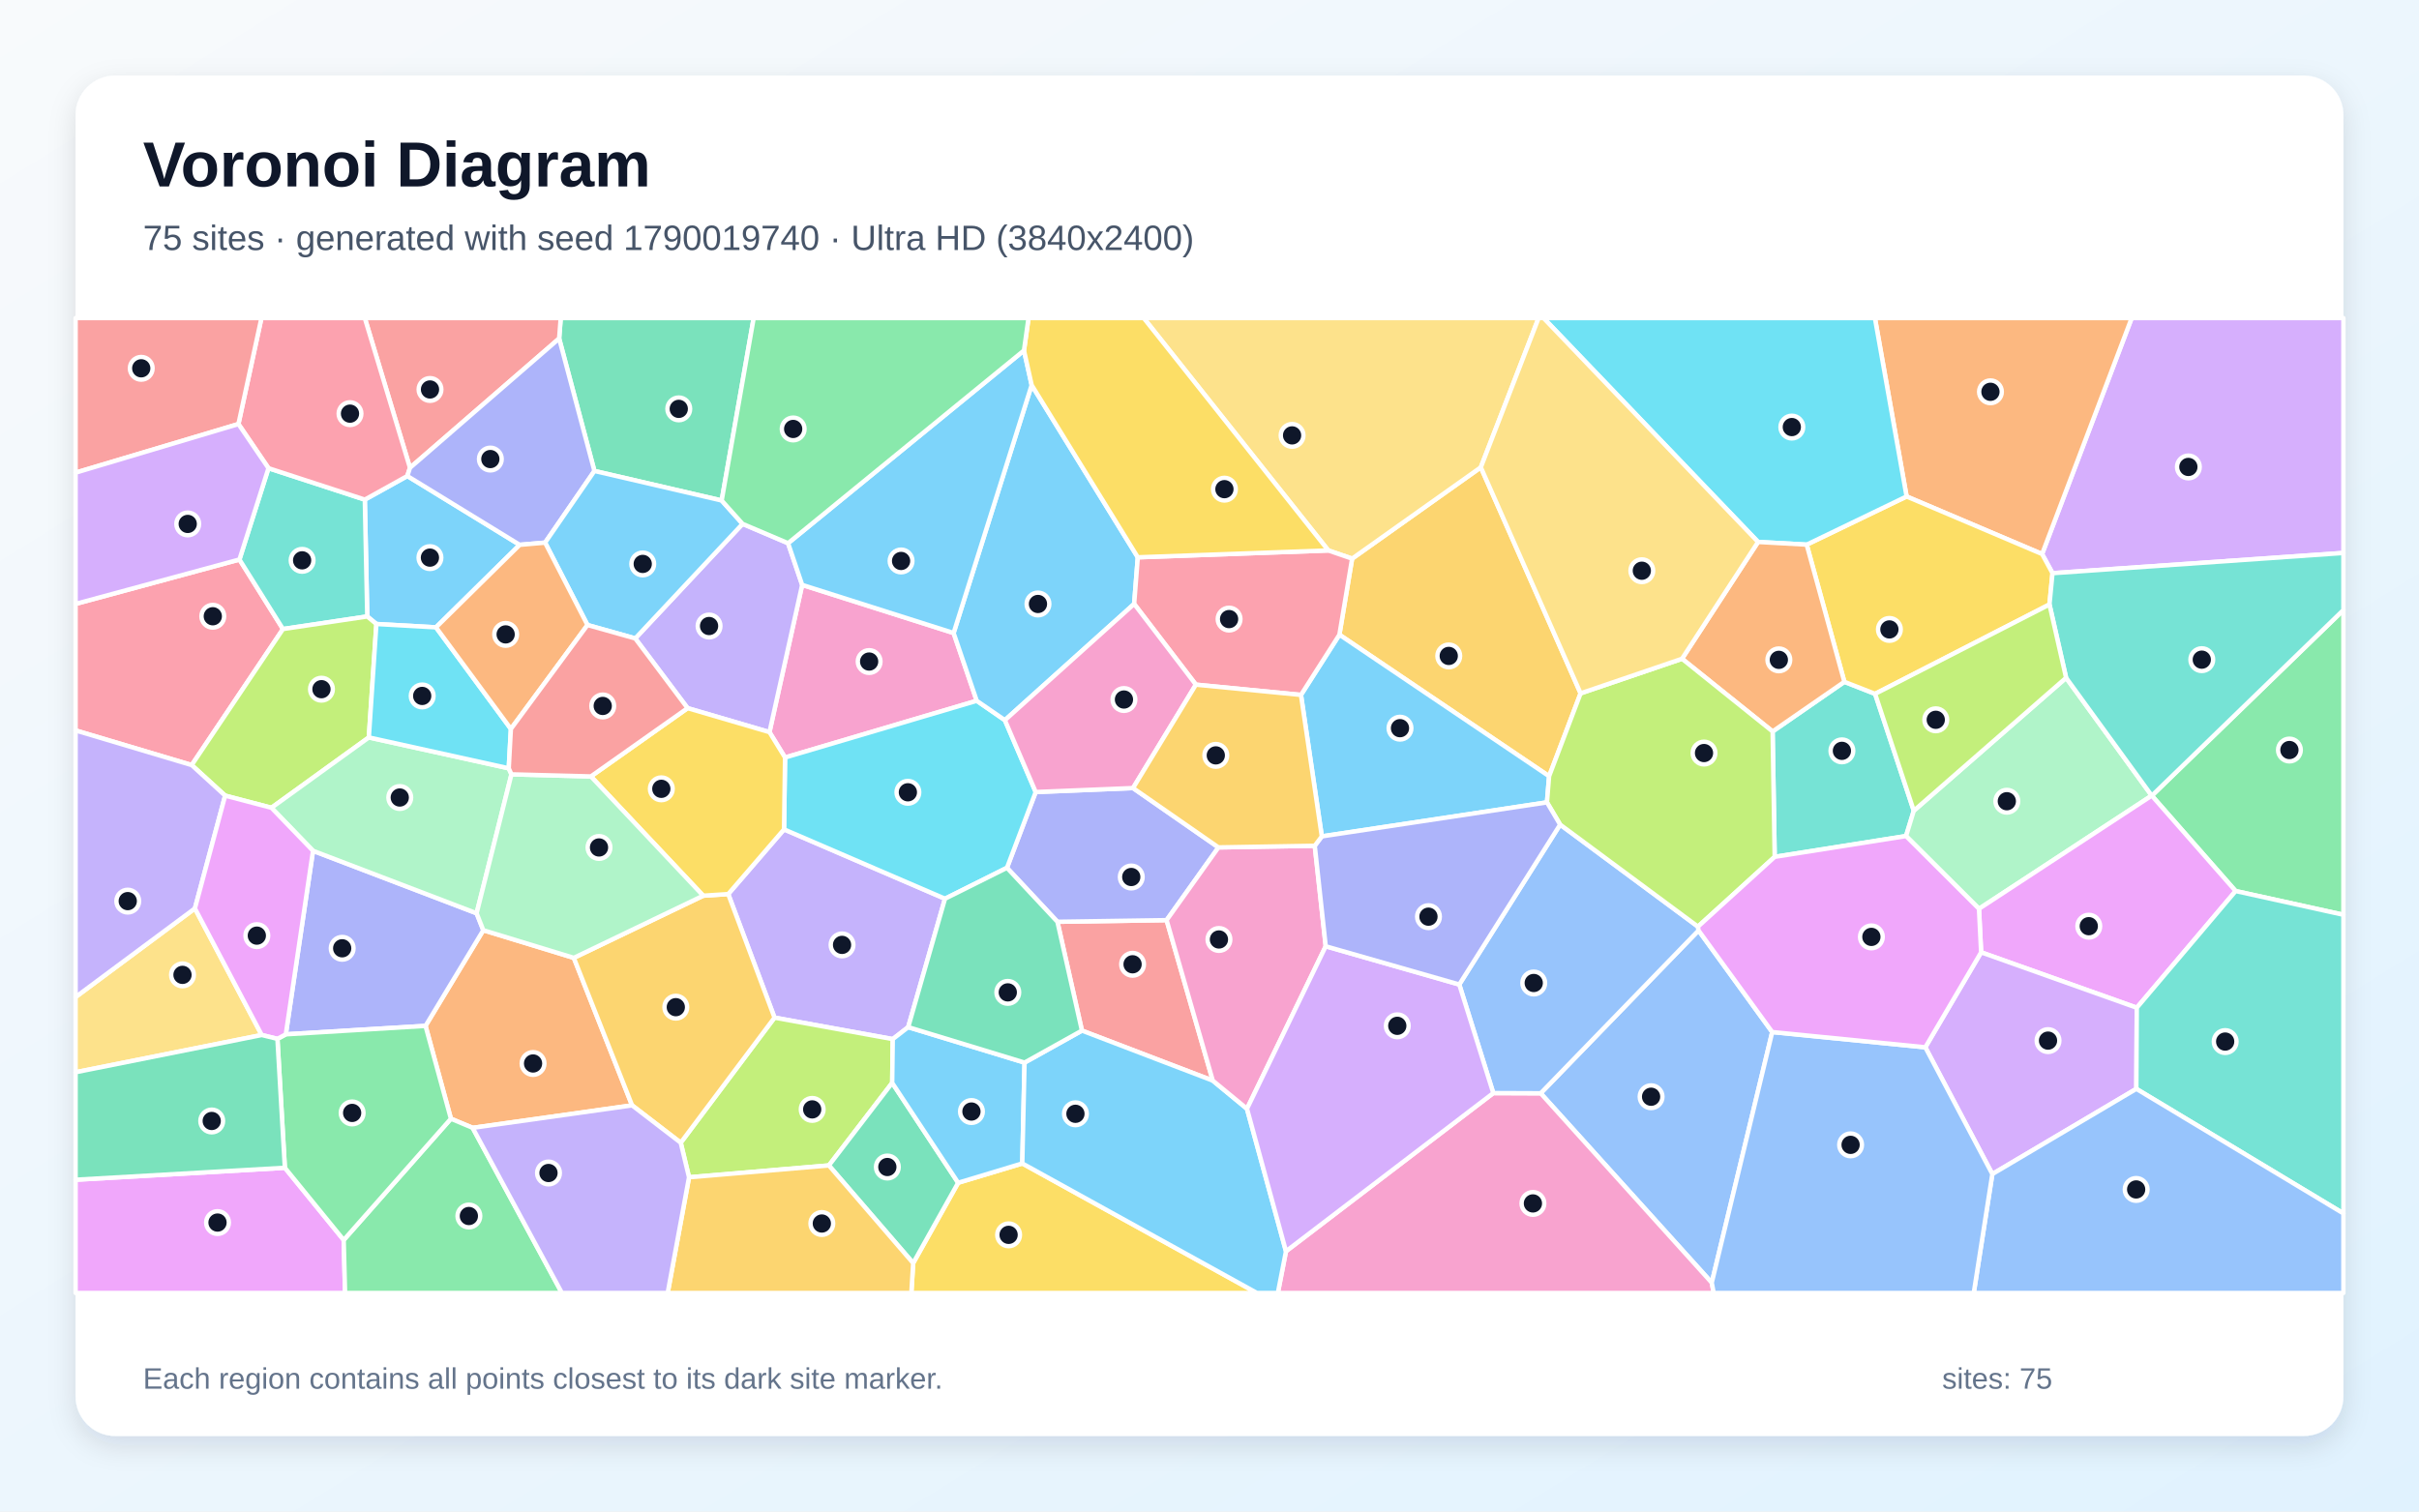
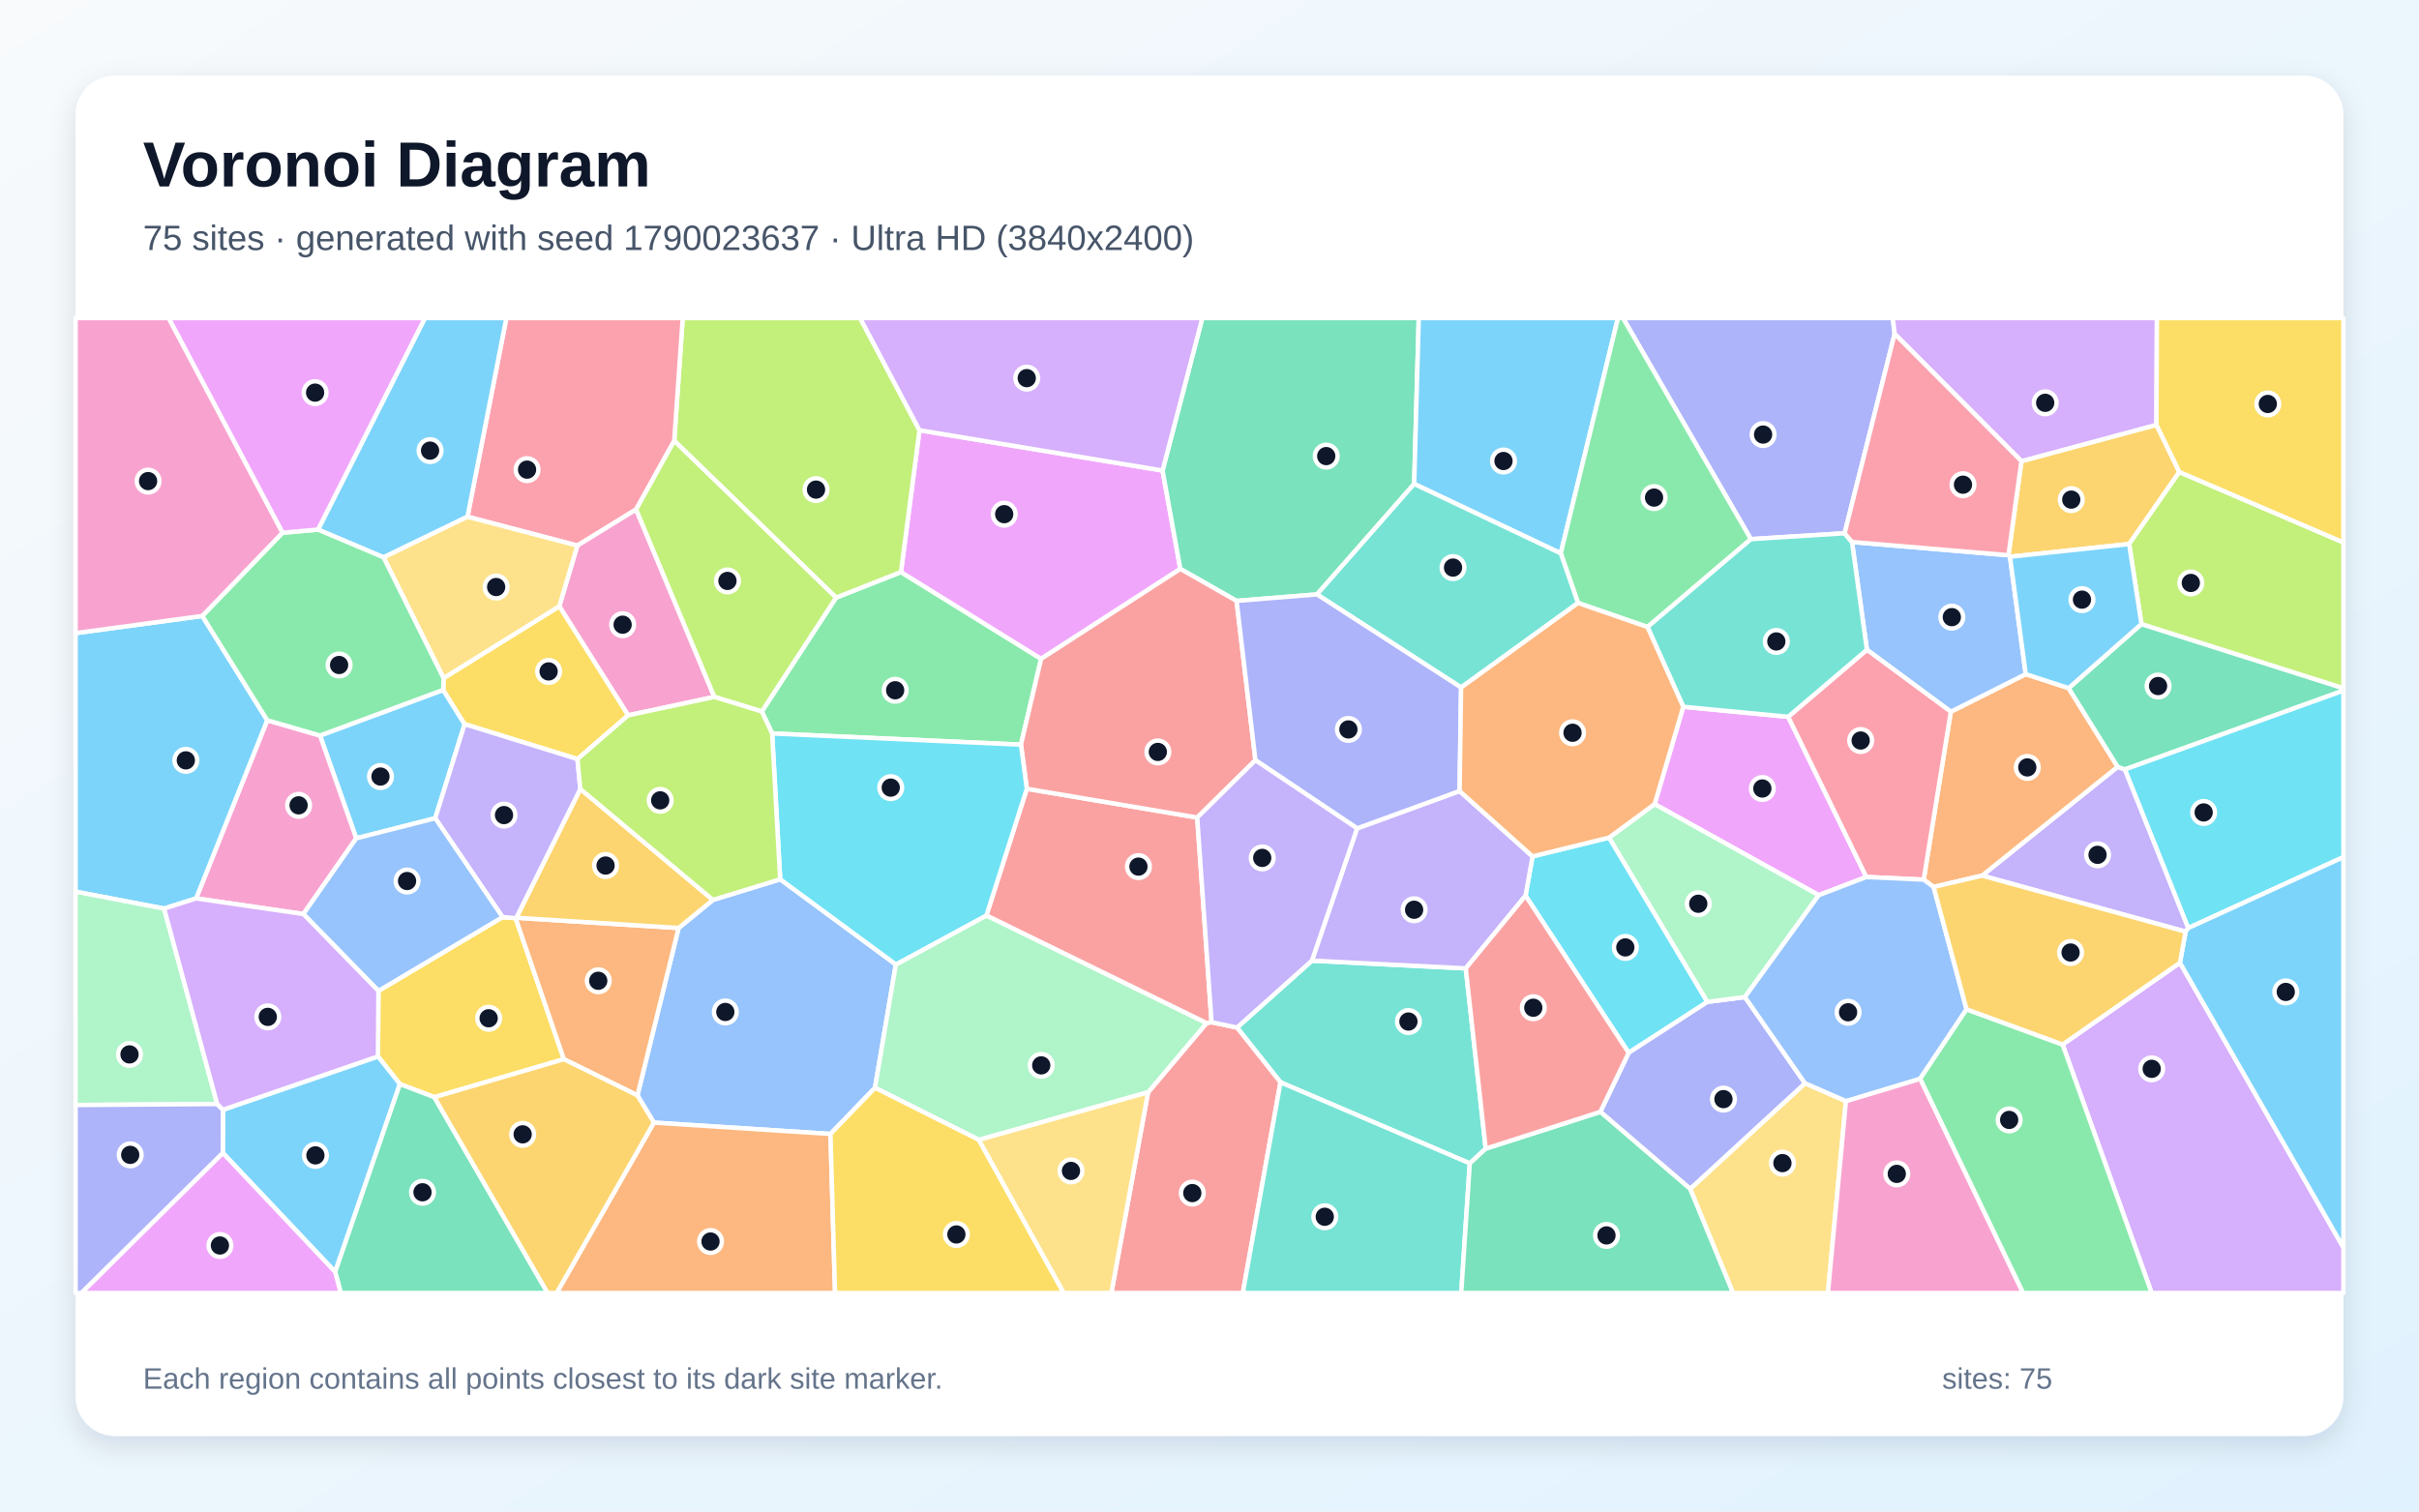
<svg xmlns="http://www.w3.org/2000/svg" width="3840" height="2400" viewBox="0 0 3840 2400" role="img" aria-labelledby="title description">
  <defs>
    <linearGradient id="background" x1="0" y1="0" x2="1" y2="1">
      <stop stop-color="#F8FAFC" />
      <stop offset="1" stop-color="#E0F2FE" />
    </linearGradient>
    <filter id="shadow" x="-5%" y="-5%" width="110%" height="110%">
      <feDropShadow dx="0" dy="15" stdDeviation="22" flood-color="#0F172A" flood-opacity=".12" />
    </filter>
  </defs>
  <rect width="3840" height="2400" fill="url(#background)" />
  <rect x="120" y="120" width="3600" height="2160" rx="63" fill="#FFFFFF" filter="url(#shadow)" />
  <g font-family="Arial, sans-serif">
    <text x="227" y="296" font-size="101" font-weight="700" fill="#0F172A">Voronoi Diagram</text>
-     <text x="227" y="397" font-size="56" fill="#475569">75 sites · generated with seed 1790019740 · Ultra HD (3840x2400)</text>
+     <text x="227" y="397" font-size="56" fill="#475569">75 sites · generated with seed 1790023637 · Ultra HD (3840x2400)</text>
  </g>
  <g stroke="#FFFFFF" stroke-width="7" stroke-linejoin="round">
-     <polygon points="825.0,865.1 692.1,996.1 597.5,990.8 583.0,978.8 579.1,793.3 646.6,755.8" fill="#38BDF8" fill-opacity="0.65" />
-     <polygon points="1156.0,1419.6 1244.6,1316.9 1500.1,1427.0 1441.7,1630.9 1417.2,1649.9 1229.5,1615.8" fill="#A78BFA" fill-opacity="0.65" />
-     <polygon points="1513.8,1005.1 1550.5,1112.7 1246.2,1202.8 1221.5,1162.5 1273.4,928.7" fill="#F472B6" fill-opacity="0.65" />
-     <polygon points="750.3,1790.8 715.8,1776.3 675.5,1628.9 767.2,1477.0 910.9,1520.9 1003.4,1755.1" fill="#FB923C" fill-opacity="0.65" />
-     <polygon points="1449.6,2005.6 1521.0,1878.0 1622.8,1847.3 1995.3,2053.0 1446.7,2053.0" fill="#FACC15" fill-opacity="0.65" />
-     <polygon points="3548.9,1414.8 3415.9,1263.4 3720.0,968.6 3720.0,1452.5" fill="#4ADE80" fill-opacity="0.65" />
-     <polygon points="2817.2,1360.5 2813.9,1161.4 2927.8,1082.6 2976.6,1101.7 3038.0,1287.3 3025.7,1327.5" fill="#2DD4BF" fill-opacity="0.65" />
-     <polygon points="2813.3,1638.7 2717.3,2036.7 2445.7,1735.9 2696.3,1477.4" fill="#60A5FA" fill-opacity="0.65" />
-     <polygon points="120.0,1873.2 452.2,1854.2 545.6,1968.9 547.8,2053.0 120.0,2053.0" fill="#E879F9" fill-opacity="0.65" />
-     <polygon points="1145.6,794.7 943.6,747.8 887.6,537.5 890.1,505.0 1196.4,505.0" fill="#34D399" fill-opacity="0.65" />
-     <polygon points="1678.6,1463.6 1851.9,1461.0 1925.2,1715.8 1717.5,1636.4" fill="#F87171" fill-opacity="0.65" />
-     <polygon points="1798.6,1251.3 1934.2,1345.5 1851.9,1461.0 1678.6,1463.6 1598.5,1377.9 1644.1,1257.6" fill="#818CF8" fill-opacity="0.65" />
-     <polygon points="2509.1,1100.9 2459.1,1232.5 2126.2,1007.8 2146.4,887.0 2350.7,742.0" fill="#FBBF24" fill-opacity="0.65" />
-     <polygon points="1093.8,1869.3 1080.6,1814.4 1229.5,1615.8 1417.2,1649.9 1416.3,1719.4 1315.8,1850.5" fill="#A3E635" fill-opacity="0.65" />
-     <polygon points="3258.2,910.1 3241.7,879.7 3383.9,505.0 3720.0,505.0 3720.0,878.0" fill="#C084FC" fill-opacity="0.65" />
-     <polygon points="304.3,1214.8 120.0,1159.8 120.0,958.9 380.1,888.4 449.2,998.8" fill="#FB7185" fill-opacity="0.65" />
-     <polygon points="1595.2,1143.5 1644.1,1257.6 1598.5,1377.9 1500.1,1427.0 1244.6,1316.9 1246.2,1202.8 1550.5,1112.7" fill="#22D3EE" fill-opacity="0.65" />
-     <polygon points="3279.8,1076.2 3415.7,1263.3 3141.5,1443.0 3025.7,1327.5 3038.0,1287.3" fill="#86EFAC" fill-opacity="0.65" />
-     <polygon points="2350.7,742.0 2146.4,887.0 2108.6,874.0 1815.6,505.0 2442.4,505.0" fill="#FCD34D" fill-opacity="0.65" />
-     <polygon points="1637.7,611.4 1806.2,884.9 1800.4,958.9 1595.2,1143.5 1550.5,1112.7 1513.8,1005.1" fill="#38BDF8" fill-opacity="0.65" />
-     <polygon points="2065.2,1103.4 2126.2,1007.8 2459.1,1232.5 2455.7,1274.0 2098.3,1328.0" fill="#38BDF8" fill-opacity="0.65" />
-     <polygon points="1008.4,1013.7 1178.8,831.8 1251.0,862.5 1273.4,928.7 1221.5,1162.5 1091.5,1124.4" fill="#A78BFA" fill-opacity="0.65" />
-     <polygon points="2041.4,1986.8 2370.5,1735.6 2445.7,1735.9 2717.3,2036.7 2720.4,2053.0 2028.5,2053.0" fill="#F472B6" fill-opacity="0.65" />
-     <polygon points="3241.7,879.7 3026.6,788.3 2976.3,505.0 3383.9,505.0" fill="#FB923C" fill-opacity="0.65" />
-     <polygon points="3253.4,959.8 2976.6,1101.7 2927.8,1082.6 2868.0,864.8 3026.6,788.3 3241.7,879.7 3258.2,910.1" fill="#FACC15" fill-opacity="0.65" />
-     <polygon points="545.6,1968.9 715.8,1776.3 750.3,1790.8 892.0,2053.0 547.8,2053.0" fill="#4ADE80" fill-opacity="0.65" />
-     <polygon points="449.2,998.8 380.1,888.4 426.2,743.4 579.1,793.3 583.0,978.8" fill="#2DD4BF" fill-opacity="0.65" />
-     <polygon points="2476.6,1309.3 2695.4,1471.3 2696.3,1477.4 2445.7,1735.9 2370.5,1735.6 2316.5,1563.2" fill="#60A5FA" fill-opacity="0.65" />
-     <polygon points="3392.0,1600.1 3144.9,1512.1 3141.5,1443.0 3415.7,1263.3 3415.9,1263.4 3548.9,1414.8" fill="#E879F9" fill-opacity="0.65" />
-     <polygon points="1315.8,1850.5 1416.3,1719.4 1521.0,1878.0 1449.6,2005.6" fill="#34D399" fill-opacity="0.65" />
-     <polygon points="887.6,537.5 650.8,742.8 579.1,505.0 890.1,505.0" fill="#F87171" fill-opacity="0.65" />
-     <polygon points="453.7,1642.3 496.9,1350.9 756.6,1450.1 767.2,1477.0 675.5,1628.9" fill="#818CF8" fill-opacity="0.65" />
-     <polygon points="1080.6,1814.4 1003.4,1755.1 910.9,1520.9 1116.3,1422.2 1156.0,1419.6 1229.5,1615.8" fill="#FBBF24" fill-opacity="0.65" />
-     <polygon points="585.5,1170.9 430.9,1282.6 357.4,1263.3 304.3,1214.8 449.2,998.8 583.0,978.8 597.5,990.8" fill="#A3E635" fill-opacity="0.65" />
-     <polygon points="3162.7,1864.2 3056.3,1662.9 3144.9,1512.1 3392.0,1600.1 3391.3,1728.9" fill="#C084FC" fill-opacity="0.65" />
-     <polygon points="650.8,742.8 646.6,755.8 579.1,793.3 426.2,743.4 378.5,673.3 415.0,505.0 579.1,505.0" fill="#FB7185" fill-opacity="0.65" />
-     <polygon points="3026.6,788.3 2868.0,864.8 2790.8,860.5 2450.3,505.0 2976.3,505.0" fill="#22D3EE" fill-opacity="0.65" />
-     <polygon points="807.6,1219.9 811.9,1229.5 756.6,1450.1 496.9,1350.9 430.9,1282.6 585.5,1170.9" fill="#86EFAC" fill-opacity="0.65" />
-     <polygon points="309.4,1442.4 415.5,1643.4 120.0,1702.5 120.0,1583.1" fill="#FCD34D" fill-opacity="0.65" />
-     <polygon points="1626.4,1687.2 1622.8,1847.3 1521.0,1878.0 1416.3,1719.4 1417.2,1649.9 1441.7,1630.9" fill="#38BDF8" fill-opacity="0.65" />
-     <polygon points="1622.8,1847.3 1626.4,1687.2 1717.5,1636.4 1925.2,1715.8 1979.5,1760.5 2041.4,1986.8 2028.5,2053.0 1995.3,2053.0" fill="#38BDF8" fill-opacity="0.65" />
-     <polygon points="357.4,1263.3 309.4,1442.4 120.0,1583.1 120.0,1159.8 304.3,1214.8" fill="#A78BFA" fill-opacity="0.65" />
-     <polygon points="2087.1,1342.9 2104.5,1502.5 1979.5,1760.5 1925.2,1715.8 1851.9,1461.0 1934.2,1345.5" fill="#F472B6" fill-opacity="0.65" />
-     <polygon points="2790.8,860.5 2868.0,864.8 2927.8,1082.6 2813.9,1161.4 2670.1,1046.0" fill="#FB923C" fill-opacity="0.65" />
-     <polygon points="1116.3,1422.2 938.0,1232.8 1091.5,1124.4 1221.5,1162.5 1246.2,1202.8 1244.6,1316.9 1156.0,1419.6" fill="#FACC15" fill-opacity="0.65" />
-     <polygon points="545.6,1968.9 452.2,1854.2 440.4,1649.5 453.7,1642.3 675.5,1628.9 715.8,1776.3" fill="#4ADE80" fill-opacity="0.65" />
-     <polygon points="3391.3,1728.9 3392.0,1600.1 3548.9,1414.8 3720.0,1452.5 3720.0,1926.7" fill="#2DD4BF" fill-opacity="0.65" />
-     <polygon points="3162.7,1864.2 3391.3,1728.9 3720.0,1926.7 3720.0,2053.0 3133.2,2053.0" fill="#60A5FA" fill-opacity="0.65" />
-     <polygon points="357.4,1263.3 430.9,1282.6 496.9,1350.9 453.7,1642.3 440.4,1649.5 415.5,1643.4 309.4,1442.4" fill="#E879F9" fill-opacity="0.65" />
-     <polygon points="415.5,1643.4 440.4,1649.5 452.2,1854.2 120.0,1873.2 120.0,1702.5" fill="#34D399" fill-opacity="0.65" />
-     <polygon points="378.5,673.3 120.0,750.5 120.0,505.0 415.0,505.0" fill="#F87171" fill-opacity="0.65" />
-     <polygon points="650.8,742.8 887.6,537.5 943.6,747.8 865.3,861.6 825.0,865.1 646.6,755.8" fill="#818CF8" fill-opacity="0.65" />
-     <polygon points="1093.8,1869.3 1315.8,1850.5 1449.6,2005.6 1446.7,2053.0 1059.9,2053.0" fill="#FBBF24" fill-opacity="0.65" />
-     <polygon points="2695.4,1471.3 2476.6,1309.3 2455.7,1274.0 2459.1,1232.5 2509.1,1100.9 2670.1,1046.0 2813.9,1161.4 2817.2,1360.5" fill="#A3E635" fill-opacity="0.65" />
-     <polygon points="2316.5,1563.2 2370.5,1735.6 2041.4,1986.8 1979.5,1760.5 2104.5,1502.5" fill="#C084FC" fill-opacity="0.65" />
-     <polygon points="1898.4,1087.1 1800.4,958.9 1806.2,884.9 2108.6,874.0 2146.4,887.0 2126.2,1007.8 2065.2,1103.4" fill="#FB7185" fill-opacity="0.65" />
-     <polygon points="811.0,1157.4 807.6,1219.9 585.5,1170.9 597.5,990.8 692.1,996.1" fill="#22D3EE" fill-opacity="0.65" />
-     <polygon points="938.0,1232.8 1116.3,1422.2 910.9,1520.9 767.2,1477.0 756.6,1450.1 811.9,1229.5" fill="#86EFAC" fill-opacity="0.65" />
-     <polygon points="2790.8,860.5 2670.1,1046.0 2509.1,1100.9 2350.7,742.0 2442.4,505.0 2450.3,505.0" fill="#FCD34D" fill-opacity="0.65" />
-     <polygon points="932.6,992.4 865.3,861.6 943.6,747.8 1145.6,794.7 1178.8,831.8 1008.4,1013.7" fill="#38BDF8" fill-opacity="0.65" />
-     <polygon points="1625.5,556.5 1637.7,611.4 1513.8,1005.1 1273.4,928.7 1251.0,862.5" fill="#38BDF8" fill-opacity="0.65" />
-     <polygon points="750.3,1790.8 1003.4,1755.1 1080.6,1814.4 1093.8,1869.3 1059.9,2053.0 892.0,2053.0" fill="#A78BFA" fill-opacity="0.65" />
-     <polygon points="1800.4,958.9 1898.4,1087.1 1798.6,1251.3 1644.1,1257.6 1595.2,1143.5" fill="#F472B6" fill-opacity="0.65" />
-     <polygon points="865.3,861.6 932.6,992.4 811.0,1157.4 692.1,996.1 825.0,865.1" fill="#FB923C" fill-opacity="0.65" />
-     <polygon points="2108.6,874.0 1806.2,884.9 1637.7,611.4 1625.5,556.5 1632.7,505.0 1815.6,505.0" fill="#FACC15" fill-opacity="0.65" />
-     <polygon points="1625.5,556.5 1251.0,862.5 1178.8,831.8 1145.6,794.7 1196.4,505.0 1632.7,505.0" fill="#4ADE80" fill-opacity="0.65" />
-     <polygon points="3415.9,1263.4 3415.7,1263.3 3279.8,1076.2 3253.4,959.8 3258.2,910.1 3720.0,878.0 3720.0,968.6" fill="#2DD4BF" fill-opacity="0.65" />
-     <polygon points="2717.3,2036.7 2813.3,1638.7 3056.3,1662.9 3162.7,1864.2 3133.2,2053.0 2720.4,2053.0" fill="#60A5FA" fill-opacity="0.65" />
-     <polygon points="3056.3,1662.9 2813.3,1638.7 2696.3,1477.4 2695.4,1471.3 2817.2,1360.5 3025.7,1327.5 3141.5,1443.0 3144.9,1512.1" fill="#E879F9" fill-opacity="0.65" />
-     <polygon points="1598.5,1377.9 1678.6,1463.6 1717.5,1636.4 1626.4,1687.2 1441.7,1630.9 1500.1,1427.0" fill="#34D399" fill-opacity="0.65" />
-     <polygon points="938.0,1232.8 811.9,1229.5 807.6,1219.9 811.0,1157.4 932.6,992.4 1008.4,1013.7 1091.5,1124.4" fill="#F87171" fill-opacity="0.65" />
-     <polygon points="2476.6,1309.3 2316.5,1563.2 2104.5,1502.5 2087.1,1342.9 2098.3,1328.0 2455.7,1274.0" fill="#818CF8" fill-opacity="0.65" />
-     <polygon points="1898.4,1087.1 2065.2,1103.4 2098.3,1328.0 2087.1,1342.9 1934.2,1345.5 1798.6,1251.3" fill="#FBBF24" fill-opacity="0.65" />
-     <polygon points="3279.8,1076.2 3038.0,1287.3 2976.6,1101.7 3253.4,959.8" fill="#A3E635" fill-opacity="0.65" />
-     <polygon points="378.5,673.3 426.2,743.4 380.1,888.4 120.0,958.9 120.0,750.5" fill="#C084FC" fill-opacity="0.65" />
+     <polygon points="703.6,1095.4 737.6,1149.8 690.9,1299.2 565.5,1331.1 508.0,1167.9" fill="#38BDF8" fill-opacity="0.65" />
+     <polygon points="3473.8,1473.5 3469.5,1479.3 3146.4,1390.3 3361.6,1217.5 3373.2,1221.7" fill="#A78BFA" fill-opacity="0.65" />
+     <polygon points="481.6,1451.3 311.3,1426.5 424.2,1143.6 508.0,1167.9 565.5,1331.1" fill="#F472B6" fill-opacity="0.65" />
+     <polygon points="3069.5,1408.3 3053.7,1396.7 3096.8,1130.1 3215.7,1070.4 3283.8,1092.6 3361.6,1217.5 3146.4,1390.3" fill="#FB923C" fill-opacity="0.65" />
+     <polygon points="689.5,1742.1 634.8,1721.3 600.0,1677.4 600.7,1573.4 797.8,1456.2 818.5,1457.8 895.1,1681.8" fill="#FACC15" fill-opacity="0.65" />
+     <polygon points="1225.7,1164.6 1209.3,1129.7 1327.2,948.9 1430.2,908.3 1652.7,1046.1 1620.7,1182.4" fill="#4ADE80" fill-opacity="0.65" />
+     <polygon points="2358.5,1823.8 2333.2,1847.2 2032.7,1718.5 1963.7,1631.6 2082.6,1525.3 2326.8,1537.6" fill="#2DD4BF" fill-opacity="0.65" />
+     <polygon points="1318.3,1800.5 1038.0,1782.5 1011.9,1739.3 1077.2,1473.5 1131.7,1428.9 1238.5,1396.1 1422.1,1531.4 1389.0,1727.2" fill="#60A5FA" fill-opacity="0.65" />
+     <polygon points="1845.5,747.1 1873.7,903.3 1652.7,1046.1 1430.2,908.3 1459.6,683.1" fill="#E879F9" fill-opacity="0.65" />
+     <polygon points="2244.9,768.4 2090.6,943.8 1963.0,954.1 1873.7,903.3 1845.5,747.1 1908.6,505.0 2252.2,505.0" fill="#34D399" fill-opacity="0.65" />
+     <polygon points="1822.5,1734.3 1915.4,1624.4 1923.3,1623.1 1963.7,1631.6 2032.7,1718.5 1972.9,2053.0 1764.2,2053.0" fill="#F87171" fill-opacity="0.65" />
+     <polygon points="3007.6,530.1 2928.2,846.7 2779.4,856.1 2576.4,505.0 3004.7,505.0" fill="#818CF8" fill-opacity="0.65" />
+     <polygon points="3208.9,732.2 3423.2,674.5 3459.6,749.4 3379.9,863.8 3190.7,884.0 3188.3,881.6" fill="#FBBF24" fill-opacity="0.65" />
+     <polygon points="1459.6,683.1 1430.2,908.3 1327.2,948.9 1070.3,699.9 1083.8,505.0 1365.4,505.0" fill="#A3E635" fill-opacity="0.65" />
+     <polygon points="1845.5,747.1 1459.6,683.1 1365.4,505.0 1908.6,505.0" fill="#C084FC" fill-opacity="0.65" />
+     <polygon points="1070.3,699.9 1009.8,808.9 916.5,866.3 742.1,820.5 803.8,505.0 1083.8,505.0" fill="#FB7185" fill-opacity="0.65" />
+     <polygon points="2554.4,1329.9 2710.4,1590.8 2585.4,1671.6 2421.7,1422.2 2432.8,1359.8" fill="#22D3EE" fill-opacity="0.65" />
+     <polygon points="1553.9,1809.9 1389.0,1727.2 1422.1,1531.4 1565.9,1453.5 1915.4,1624.4 1822.5,1734.3" fill="#86EFAC" fill-opacity="0.65" />
+     <polygon points="2683.0,1887.7 2865.3,1720.0 2930.3,1748.3 2901.7,2053.0 2751.0,2053.0" fill="#FCD34D" fill-opacity="0.65" />
+     <polygon points="742.1,820.5 608.9,885.0 504.8,840.9 674.5,505.0 803.8,505.0" fill="#38BDF8" fill-opacity="0.65" />
+     <polygon points="2477.6,878.6 2244.9,768.4 2252.2,505.0 2568.4,505.0" fill="#38BDF8" fill-opacity="0.65" />
+     <polygon points="2154.3,1315.3 2317.0,1256.0 2432.8,1359.8 2421.7,1422.2 2326.8,1537.6 2082.6,1525.3" fill="#A78BFA" fill-opacity="0.65" />
+     <polygon points="997.1,1135.8 887.8,962.7 916.5,866.3 1009.8,808.9 1134.0,1106.6" fill="#F472B6" fill-opacity="0.65" />
+     <polygon points="819.6,1457.2 1077.2,1473.5 1011.9,1739.3 895.1,1681.8 818.5,1457.8" fill="#FB923C" fill-opacity="0.65" />
+     <polygon points="704.1,1076.8 887.8,962.7 997.1,1135.8 916.7,1205.3 737.6,1149.8 703.6,1095.4" fill="#FACC15" fill-opacity="0.65" />
+     <polygon points="2615.3,995.6 2505.0,957.4 2477.6,878.6 2568.4,505.0 2576.4,505.0 2779.4,856.1" fill="#4ADE80" fill-opacity="0.65" />
+     <polygon points="2505.0,957.4 2319.4,1091.6 2090.6,943.8 2244.9,768.4 2477.6,878.6" fill="#2DD4BF" fill-opacity="0.65" />
+     <polygon points="3188.3,881.6 3190.7,884.0 3215.7,1070.4 3096.8,1130.1 2963.6,1031.7 2939.9,860.6" fill="#60A5FA" fill-opacity="0.65" />
+     <polygon points="2887.1,1421.4 2626.6,1276.8 2672.1,1122.2 2838.6,1138.1 2962.7,1392.5" fill="#E879F9" fill-opacity="0.65" />
+     <polygon points="3373.2,1221.7 3361.6,1217.5 3283.8,1092.6 3399.4,990.8 3720.0,1092.7 3720.0,1096.5" fill="#34D399" fill-opacity="0.65" />
+     <polygon points="1923.3,1623.1 1915.4,1624.4 1565.9,1453.5 1630.0,1252.4 1900.5,1298.1" fill="#F87171" fill-opacity="0.65" />
+     <polygon points="2540.4,1765.4 2585.4,1671.6 2710.4,1590.8 2769.9,1583.1 2865.3,1720.0 2683.0,1887.7" fill="#818CF8" fill-opacity="0.65" />
+     <polygon points="1131.7,1428.9 1077.2,1473.5 819.6,1457.2 921.2,1252.7" fill="#FBBF24" fill-opacity="0.65" />
+     <polygon points="1134.0,1106.6 1009.8,808.9 1070.3,699.9 1327.2,948.9 1209.3,1129.7" fill="#A3E635" fill-opacity="0.65" />
+     <polygon points="3274.2,1658.5 3460.5,1528.6 3720.0,1980.8 3720.0,2053.0 3415.6,2053.0" fill="#C084FC" fill-opacity="0.65" />
+     <polygon points="2962.7,1392.5 2838.6,1138.1 2963.6,1031.7 3096.8,1130.1 3053.7,1396.7" fill="#FB7185" fill-opacity="0.65" />
+     <polygon points="3473.8,1473.5 3373.2,1221.7 3720.0,1096.5 3720.0,1360.9" fill="#22D3EE" fill-opacity="0.65" />
+     <polygon points="2769.9,1583.1 2710.4,1590.8 2554.4,1329.9 2626.6,1276.8 2887.1,1421.4" fill="#86EFAC" fill-opacity="0.65" />
+     <polygon points="608.9,885.0 742.1,820.5 916.5,866.3 887.8,962.7 704.1,1076.8" fill="#FCD34D" fill-opacity="0.65" />
+     <polygon points="321.1,978.0 424.2,1143.6 311.3,1426.5 260.5,1442.7 120.0,1415.8 120.0,1005.3" fill="#38BDF8" fill-opacity="0.65" />
+     <polygon points="353.7,1830.6 353.9,1762.1 600.0,1677.4 634.8,1721.3 532.1,2019.6" fill="#38BDF8" fill-opacity="0.65" />
+     <polygon points="916.7,1205.3 921.2,1252.7 819.6,1457.2 818.5,1457.8 797.8,1456.2 690.9,1299.2 737.6,1149.8" fill="#A78BFA" fill-opacity="0.65" />
+     <polygon points="2930.3,1748.3 3048.2,1712.7 3211.6,2053.0 2901.7,2053.0" fill="#F472B6" fill-opacity="0.65" />
+     <polygon points="1038.0,1782.5 1318.3,1800.5 1325.6,2053.0 883.6,2053.0" fill="#FB923C" fill-opacity="0.65" />
+     <polygon points="1318.3,1800.5 1389.0,1727.2 1553.9,1809.9 1688.7,2053.0 1325.6,2053.0" fill="#FACC15" fill-opacity="0.65" />
+     <polygon points="321.1,978.0 448.4,845.9 504.8,840.9 608.9,885.0 704.1,1076.8 703.6,1095.4 508.0,1167.9 424.2,1143.6" fill="#4ADE80" fill-opacity="0.65" />
+     <polygon points="2838.6,1138.1 2672.1,1122.2 2615.3,995.6 2779.4,856.1 2928.2,846.7 2939.9,860.6 2963.6,1031.7" fill="#2DD4BF" fill-opacity="0.65" />
+     <polygon points="3121.8,1602.6 3048.2,1712.7 2930.3,1748.3 2865.3,1720.0 2769.9,1583.1 2887.1,1421.4 2962.7,1392.5 3053.7,1396.7 3069.5,1408.3" fill="#60A5FA" fill-opacity="0.65" />
+     <polygon points="504.8,840.9 448.4,845.9 267.6,505.0 674.5,505.0" fill="#E879F9" fill-opacity="0.65" />
+     <polygon points="532.1,2019.6 634.8,1721.3 689.5,1742.1 869.4,2053.0 540.9,2053.0" fill="#34D399" fill-opacity="0.65" />
+     <polygon points="1963.0,954.1 1992.9,1207.1 1900.5,1298.1 1630.0,1252.4 1620.7,1182.4 1652.7,1046.1 1873.7,903.3" fill="#F87171" fill-opacity="0.65" />
+     <polygon points="2319.4,1091.6 2317.0,1256.0 2154.3,1315.3 1992.9,1207.1 1963.0,954.1 2090.6,943.8" fill="#818CF8" fill-opacity="0.65" />
+     <polygon points="689.5,1742.1 895.1,1681.8 1011.9,1739.3 1038.0,1782.5 883.6,2053.0 869.4,2053.0" fill="#FBBF24" fill-opacity="0.65" />
+     <polygon points="3399.4,990.8 3379.9,863.8 3459.6,749.4 3720.0,861.3 3720.0,1092.7" fill="#A3E635" fill-opacity="0.65" />
+     <polygon points="3423.2,674.5 3208.9,732.2 3007.6,530.1 3004.7,505.0 3424.0,505.0" fill="#C084FC" fill-opacity="0.65" />
+     <polygon points="3208.9,732.2 3188.3,881.6 2939.9,860.6 2928.2,846.7 3007.6,530.1" fill="#FB7185" fill-opacity="0.65" />
+     <polygon points="1630.0,1252.4 1565.9,1453.5 1422.1,1531.4 1238.5,1396.1 1225.7,1164.6 1620.7,1182.4" fill="#22D3EE" fill-opacity="0.65" />
+     <polygon points="344.8,1753.0 120.0,1754.6 120.0,1415.8 260.5,1442.7" fill="#86EFAC" fill-opacity="0.65" />
+     <polygon points="1553.9,1809.9 1822.5,1734.3 1764.2,2053.0 1688.7,2053.0" fill="#FCD34D" fill-opacity="0.65" />
+     <polygon points="3460.5,1528.6 3469.5,1479.3 3473.8,1473.5 3720.0,1360.9 3720.0,1980.8" fill="#38BDF8" fill-opacity="0.65" />
+     <polygon points="3399.4,990.8 3283.8,1092.6 3215.7,1070.4 3190.7,884.0 3379.9,863.8" fill="#38BDF8" fill-opacity="0.65" />
+     <polygon points="1992.9,1207.1 2154.3,1315.3 2082.6,1525.3 1963.7,1631.6 1923.3,1623.1 1900.5,1298.1" fill="#A78BFA" fill-opacity="0.65" />
+     <polygon points="448.4,845.9 321.1,978.0 120.0,1005.3 120.0,505.0 267.6,505.0" fill="#F472B6" fill-opacity="0.65" />
+     <polygon points="2672.1,1122.2 2626.6,1276.8 2554.4,1329.9 2432.8,1359.8 2317.0,1256.0 2319.4,1091.6 2505.0,957.4 2615.3,995.6" fill="#FB923C" fill-opacity="0.65" />
+     <polygon points="3459.6,749.4 3423.2,674.5 3424.0,505.0 3720.0,505.0 3720.0,861.3" fill="#FACC15" fill-opacity="0.65" />
+     <polygon points="3048.2,1712.7 3121.8,1602.6 3274.2,1658.5 3415.6,2053.0 3211.6,2053.0" fill="#4ADE80" fill-opacity="0.65" />
+     <polygon points="2032.7,1718.5 2333.2,1847.2 2319.6,2053.0 1972.9,2053.0" fill="#2DD4BF" fill-opacity="0.65" />
+     <polygon points="797.8,1456.2 600.7,1573.4 481.6,1451.3 565.5,1331.1 690.9,1299.2" fill="#60A5FA" fill-opacity="0.65" />
+     <polygon points="353.7,1830.6 532.1,2019.6 540.9,2053.0 129.0,2053.0" fill="#E879F9" fill-opacity="0.65" />
+     <polygon points="2333.2,1847.2 2358.5,1823.8 2540.4,1765.4 2683.0,1887.7 2751.0,2053.0 2319.6,2053.0" fill="#34D399" fill-opacity="0.65" />
+     <polygon points="2358.5,1823.8 2326.8,1537.6 2421.7,1422.2 2585.4,1671.6 2540.4,1765.4" fill="#F87171" fill-opacity="0.65" />
+     <polygon points="120.0,1754.6 344.8,1753.0 353.9,1762.1 353.7,1830.6 129.0,2053.0 120.0,2053.0" fill="#818CF8" fill-opacity="0.65" />
+     <polygon points="3460.5,1528.6 3274.2,1658.5 3121.8,1602.6 3069.5,1408.3 3146.4,1390.3 3469.5,1479.3" fill="#FBBF24" fill-opacity="0.65" />
+     <polygon points="921.2,1252.7 916.7,1205.3 997.1,1135.8 1134.0,1106.6 1209.3,1129.7 1225.7,1164.6 1238.5,1396.1 1131.7,1428.9" fill="#A3E635" fill-opacity="0.65" />
+     <polygon points="353.9,1762.1 344.8,1753.0 260.5,1442.7 311.3,1426.5 481.6,1451.3 600.7,1573.4 600.0,1677.4" fill="#C084FC" fill-opacity="0.65" />
  </g>
  <g>
-     <circle cx="682.5" cy="885.4" r="18" fill="#0F172A" stroke="#FFFFFF" stroke-width="7" />
-     <circle cx="1336.7" cy="1500.3" r="18" fill="#0F172A" stroke="#FFFFFF" stroke-width="7" />
-     <circle cx="1379.7" cy="1050.4" r="18" fill="#0F172A" stroke="#FFFFFF" stroke-width="7" />
-     <circle cx="846.2" cy="1688.6" r="18" fill="#0F172A" stroke="#FFFFFF" stroke-width="7" />
-     <circle cx="1601.1" cy="1960.7" r="18" fill="#0F172A" stroke="#FFFFFF" stroke-width="7" />
-     <circle cx="3634.3" cy="1190.9" r="18" fill="#0F172A" stroke="#FFFFFF" stroke-width="7" />
-     <circle cx="2923.9" cy="1192.2" r="18" fill="#0F172A" stroke="#FFFFFF" stroke-width="7" />
-     <circle cx="2621.0" cy="1741.4" r="18" fill="#0F172A" stroke="#FFFFFF" stroke-width="7" />
-     <circle cx="345.3" cy="1941.2" r="18" fill="#0F172A" stroke="#FFFFFF" stroke-width="7" />
-     <circle cx="1077.5" cy="649.2" r="18" fill="#0F172A" stroke="#FFFFFF" stroke-width="7" />
-     <circle cx="1797.9" cy="1531.1" r="18" fill="#0F172A" stroke="#FFFFFF" stroke-width="7" />
-     <circle cx="1795.8" cy="1392.5" r="18" fill="#0F172A" stroke="#FFFFFF" stroke-width="7" />
-     <circle cx="2299.8" cy="1041.5" r="18" fill="#0F172A" stroke="#FFFFFF" stroke-width="7" />
-     <circle cx="1289.3" cy="1761.5" r="18" fill="#0F172A" stroke="#FFFFFF" stroke-width="7" />
-     <circle cx="3473.9" cy="741.4" r="18" fill="#0F172A" stroke="#FFFFFF" stroke-width="7" />
-     <circle cx="337.8" cy="978.5" r="18" fill="#0F172A" stroke="#FFFFFF" stroke-width="7" />
-     <circle cx="1441.2" cy="1258.0" r="18" fill="#0F172A" stroke="#FFFFFF" stroke-width="7" />
-     <circle cx="3185.7" cy="1272.2" r="18" fill="#0F172A" stroke="#FFFFFF" stroke-width="7" />
-     <circle cx="2051.1" cy="691.3" r="18" fill="#0F172A" stroke="#FFFFFF" stroke-width="7" />
-     <circle cx="1647.7" cy="959.0" r="18" fill="#0F172A" stroke="#FFFFFF" stroke-width="7" />
-     <circle cx="2222.4" cy="1156.2" r="18" fill="#0F172A" stroke="#FFFFFF" stroke-width="7" />
-     <circle cx="1125.6" cy="994.0" r="18" fill="#0F172A" stroke="#FFFFFF" stroke-width="7" />
-     <circle cx="2433.4" cy="1910.8" r="18" fill="#0F172A" stroke="#FFFFFF" stroke-width="7" />
-     <circle cx="3159.7" cy="622.1" r="18" fill="#0F172A" stroke="#FFFFFF" stroke-width="7" />
-     <circle cx="2999.3" cy="999.4" r="18" fill="#0F172A" stroke="#FFFFFF" stroke-width="7" />
-     <circle cx="744.3" cy="1930.8" r="18" fill="#0F172A" stroke="#FFFFFF" stroke-width="7" />
-     <circle cx="479.6" cy="889.7" r="18" fill="#0F172A" stroke="#FFFFFF" stroke-width="7" />
-     <circle cx="2434.7" cy="1560.8" r="18" fill="#0F172A" stroke="#FFFFFF" stroke-width="7" />
-     <circle cx="3315.8" cy="1470.6" r="18" fill="#0F172A" stroke="#FFFFFF" stroke-width="7" />
-     <circle cx="1408.6" cy="1853.0" r="18" fill="#0F172A" stroke="#FFFFFF" stroke-width="7" />
-     <circle cx="682.6" cy="618.4" r="18" fill="#0F172A" stroke="#FFFFFF" stroke-width="7" />
-     <circle cx="543.2" cy="1505.7" r="18" fill="#0F172A" stroke="#FFFFFF" stroke-width="7" />
-     <circle cx="1072.8" cy="1599.2" r="18" fill="#0F172A" stroke="#FFFFFF" stroke-width="7" />
-     <circle cx="510.3" cy="1094.3" r="18" fill="#0F172A" stroke="#FFFFFF" stroke-width="7" />
-     <circle cx="3251.1" cy="1652.3" r="18" fill="#0F172A" stroke="#FFFFFF" stroke-width="7" />
-     <circle cx="555.6" cy="656.8" r="18" fill="#0F172A" stroke="#FFFFFF" stroke-width="7" />
-     <circle cx="2844.4" cy="678.1" r="18" fill="#0F172A" stroke="#FFFFFF" stroke-width="7" />
-     <circle cx="634.6" cy="1266.3" r="18" fill="#0F172A" stroke="#FFFFFF" stroke-width="7" />
-     <circle cx="289.7" cy="1547.9" r="18" fill="#0F172A" stroke="#FFFFFF" stroke-width="7" />
-     <circle cx="1542.1" cy="1764.9" r="18" fill="#0F172A" stroke="#FFFFFF" stroke-width="7" />
-     <circle cx="1707.2" cy="1768.5" r="18" fill="#0F172A" stroke="#FFFFFF" stroke-width="7" />
-     <circle cx="202.8" cy="1430.8" r="18" fill="#0F172A" stroke="#FFFFFF" stroke-width="7" />
-     <circle cx="1935.0" cy="1491.7" r="18" fill="#0F172A" stroke="#FFFFFF" stroke-width="7" />
-     <circle cx="2823.8" cy="1047.7" r="18" fill="#0F172A" stroke="#FFFFFF" stroke-width="7" />
-     <circle cx="1049.8" cy="1252.5" r="18" fill="#0F172A" stroke="#FFFFFF" stroke-width="7" />
-     <circle cx="559.0" cy="1767.1" r="18" fill="#0F172A" stroke="#FFFFFF" stroke-width="7" />
-     <circle cx="3532.3" cy="1653.8" r="18" fill="#0F172A" stroke="#FFFFFF" stroke-width="7" />
-     <circle cx="3391.0" cy="1888.6" r="18" fill="#0F172A" stroke="#FFFFFF" stroke-width="7" />
-     <circle cx="407.7" cy="1485.6" r="18" fill="#0F172A" stroke="#FFFFFF" stroke-width="7" />
-     <circle cx="336.1" cy="1779.9" r="18" fill="#0F172A" stroke="#FFFFFF" stroke-width="7" />
-     <circle cx="224.2" cy="584.8" r="18" fill="#0F172A" stroke="#FFFFFF" stroke-width="7" />
-     <circle cx="778.4" cy="728.9" r="18" fill="#0F172A" stroke="#FFFFFF" stroke-width="7" />
-     <circle cx="1304.6" cy="1942.7" r="18" fill="#0F172A" stroke="#FFFFFF" stroke-width="7" />
-     <circle cx="2705.0" cy="1195.7" r="18" fill="#0F172A" stroke="#FFFFFF" stroke-width="7" />
-     <circle cx="2218.1" cy="1628.8" r="18" fill="#0F172A" stroke="#FFFFFF" stroke-width="7" />
-     <circle cx="1951.1" cy="983.0" r="18" fill="#0F172A" stroke="#FFFFFF" stroke-width="7" />
-     <circle cx="670.2" cy="1105.0" r="18" fill="#0F172A" stroke="#FFFFFF" stroke-width="7" />
-     <circle cx="950.9" cy="1345.6" r="18" fill="#0F172A" stroke="#FFFFFF" stroke-width="7" />
-     <circle cx="2606.3" cy="906.2" r="18" fill="#0F172A" stroke="#FFFFFF" stroke-width="7" />
-     <circle cx="1020.3" cy="895.4" r="18" fill="#0F172A" stroke="#FFFFFF" stroke-width="7" />
-     <circle cx="1430.4" cy="890.7" r="18" fill="#0F172A" stroke="#FFFFFF" stroke-width="7" />
-     <circle cx="870.7" cy="1862.5" r="18" fill="#0F172A" stroke="#FFFFFF" stroke-width="7" />
-     <circle cx="1784.2" cy="1110.7" r="18" fill="#0F172A" stroke="#FFFFFF" stroke-width="7" />
-     <circle cx="802.7" cy="1007.3" r="18" fill="#0F172A" stroke="#FFFFFF" stroke-width="7" />
-     <circle cx="1943.7" cy="776.7" r="18" fill="#0F172A" stroke="#FFFFFF" stroke-width="7" />
-     <circle cx="1259.1" cy="681.1" r="18" fill="#0F172A" stroke="#FFFFFF" stroke-width="7" />
-     <circle cx="3495.2" cy="1047.4" r="18" fill="#0F172A" stroke="#FFFFFF" stroke-width="7" />
-     <circle cx="2937.7" cy="1817.8" r="18" fill="#0F172A" stroke="#FFFFFF" stroke-width="7" />
-     <circle cx="2970.7" cy="1487.6" r="18" fill="#0F172A" stroke="#FFFFFF" stroke-width="7" />
-     <circle cx="1599.8" cy="1575.7" r="18" fill="#0F172A" stroke="#FFFFFF" stroke-width="7" />
-     <circle cx="956.8" cy="1120.9" r="18" fill="#0F172A" stroke="#FFFFFF" stroke-width="7" />
-     <circle cx="2267.6" cy="1455.5" r="18" fill="#0F172A" stroke="#FFFFFF" stroke-width="7" />
-     <circle cx="1930.0" cy="1199.4" r="18" fill="#0F172A" stroke="#FFFFFF" stroke-width="7" />
-     <circle cx="3072.9" cy="1142.9" r="18" fill="#0F172A" stroke="#FFFFFF" stroke-width="7" />
-     <circle cx="298.0" cy="831.9" r="18" fill="#0F172A" stroke="#FFFFFF" stroke-width="7" />
+     <circle cx="604.0" cy="1233.0" r="18" fill="#0F172A" stroke="#FFFFFF" stroke-width="7" />
+     <circle cx="3329.7" cy="1357.3" r="18" fill="#0F172A" stroke="#FFFFFF" stroke-width="7" />
+     <circle cx="474.0" cy="1278.7" r="18" fill="#0F172A" stroke="#FFFFFF" stroke-width="7" />
+     <circle cx="3218.2" cy="1218.5" r="18" fill="#0F172A" stroke="#FFFFFF" stroke-width="7" />
+     <circle cx="775.7" cy="1616.8" r="18" fill="#0F172A" stroke="#FFFFFF" stroke-width="7" />
+     <circle cx="1421.0" cy="1096.0" r="18" fill="#0F172A" stroke="#FFFFFF" stroke-width="7" />
+     <circle cx="2235.8" cy="1622.0" r="18" fill="#0F172A" stroke="#FFFFFF" stroke-width="7" />
+     <circle cx="1151.4" cy="1606.8" r="18" fill="#0F172A" stroke="#FFFFFF" stroke-width="7" />
+     <circle cx="1594.1" cy="816.4" r="18" fill="#0F172A" stroke="#FFFFFF" stroke-width="7" />
+     <circle cx="2105.3" cy="724.2" r="18" fill="#0F172A" stroke="#FFFFFF" stroke-width="7" />
+     <circle cx="1892.7" cy="1894.4" r="18" fill="#0F172A" stroke="#FFFFFF" stroke-width="7" />
+     <circle cx="2798.8" cy="690.0" r="18" fill="#0F172A" stroke="#FFFFFF" stroke-width="7" />
+     <circle cx="3288.0" cy="793.3" r="18" fill="#0F172A" stroke="#FFFFFF" stroke-width="7" />
+     <circle cx="1295.4" cy="777.4" r="18" fill="#0F172A" stroke="#FFFFFF" stroke-width="7" />
+     <circle cx="1629.9" cy="600.4" r="18" fill="#0F172A" stroke="#FFFFFF" stroke-width="7" />
+     <circle cx="836.7" cy="745.7" r="18" fill="#0F172A" stroke="#FFFFFF" stroke-width="7" />
+     <circle cx="2580.1" cy="1504.3" r="18" fill="#0F172A" stroke="#FFFFFF" stroke-width="7" />
+     <circle cx="1652.9" cy="1691.6" r="18" fill="#0F172A" stroke="#FFFFFF" stroke-width="7" />
+     <circle cx="2829.5" cy="1846.8" r="18" fill="#0F172A" stroke="#FFFFFF" stroke-width="7" />
+     <circle cx="682.7" cy="715.5" r="18" fill="#0F172A" stroke="#FFFFFF" stroke-width="7" />
+     <circle cx="2386.7" cy="732.0" r="18" fill="#0F172A" stroke="#FFFFFF" stroke-width="7" />
+     <circle cx="2244.8" cy="1444.5" r="18" fill="#0F172A" stroke="#FFFFFF" stroke-width="7" />
+     <circle cx="988.4" cy="991.9" r="18" fill="#0F172A" stroke="#FFFFFF" stroke-width="7" />
+     <circle cx="949.7" cy="1557.3" r="18" fill="#0F172A" stroke="#FFFFFF" stroke-width="7" />
+     <circle cx="870.9" cy="1066.1" r="18" fill="#0F172A" stroke="#FFFFFF" stroke-width="7" />
+     <circle cx="2625.7" cy="790.1" r="18" fill="#0F172A" stroke="#FFFFFF" stroke-width="7" />
+     <circle cx="2306.6" cy="901.2" r="18" fill="#0F172A" stroke="#FFFFFF" stroke-width="7" />
+     <circle cx="3098.4" cy="979.9" r="18" fill="#0F172A" stroke="#FFFFFF" stroke-width="7" />
+     <circle cx="2797.6" cy="1252.0" r="18" fill="#0F172A" stroke="#FFFFFF" stroke-width="7" />
+     <circle cx="3425.8" cy="1089.3" r="18" fill="#0F172A" stroke="#FFFFFF" stroke-width="7" />
+     <circle cx="1807.2" cy="1376.0" r="18" fill="#0F172A" stroke="#FFFFFF" stroke-width="7" />
+     <circle cx="2735.9" cy="1745.2" r="18" fill="#0F172A" stroke="#FFFFFF" stroke-width="7" />
+     <circle cx="961.3" cy="1374.3" r="18" fill="#0F172A" stroke="#FFFFFF" stroke-width="7" />
+     <circle cx="1154.8" cy="922.4" r="18" fill="#0F172A" stroke="#FFFFFF" stroke-width="7" />
+     <circle cx="3415.7" cy="1697.1" r="18" fill="#0F172A" stroke="#FFFFFF" stroke-width="7" />
+     <circle cx="2953.7" cy="1175.8" r="18" fill="#0F172A" stroke="#FFFFFF" stroke-width="7" />
+     <circle cx="3498.2" cy="1290.0" r="18" fill="#0F172A" stroke="#FFFFFF" stroke-width="7" />
+     <circle cx="2695.9" cy="1435.0" r="18" fill="#0F172A" stroke="#FFFFFF" stroke-width="7" />
+     <circle cx="787.6" cy="932.1" r="18" fill="#0F172A" stroke="#FFFFFF" stroke-width="7" />
+     <circle cx="295.0" cy="1207.3" r="18" fill="#0F172A" stroke="#FFFFFF" stroke-width="7" />
+     <circle cx="500.7" cy="1834.5" r="18" fill="#0F172A" stroke="#FFFFFF" stroke-width="7" />
+     <circle cx="800.1" cy="1294.2" r="18" fill="#0F172A" stroke="#FFFFFF" stroke-width="7" />
+     <circle cx="3011.0" cy="1863.9" r="18" fill="#0F172A" stroke="#FFFFFF" stroke-width="7" />
+     <circle cx="1127.9" cy="1971.3" r="18" fill="#0F172A" stroke="#FFFFFF" stroke-width="7" />
+     <circle cx="1518.2" cy="1960.1" r="18" fill="#0F172A" stroke="#FFFFFF" stroke-width="7" />
+     <circle cx="538.3" cy="1055.9" r="18" fill="#0F172A" stroke="#FFFFFF" stroke-width="7" />
+     <circle cx="2819.8" cy="1018.5" r="18" fill="#0F172A" stroke="#FFFFFF" stroke-width="7" />
+     <circle cx="2933.7" cy="1607.3" r="18" fill="#0F172A" stroke="#FFFFFF" stroke-width="7" />
+     <circle cx="500.2" cy="623.4" r="18" fill="#0F172A" stroke="#FFFFFF" stroke-width="7" />
+     <circle cx="670.7" cy="1893.1" r="18" fill="#0F172A" stroke="#FFFFFF" stroke-width="7" />
+     <circle cx="1838.0" cy="1193.9" r="18" fill="#0F172A" stroke="#FFFFFF" stroke-width="7" />
+     <circle cx="2140.5" cy="1158.2" r="18" fill="#0F172A" stroke="#FFFFFF" stroke-width="7" />
+     <circle cx="829.7" cy="1801.1" r="18" fill="#0F172A" stroke="#FFFFFF" stroke-width="7" />
+     <circle cx="3477.8" cy="925.6" r="18" fill="#0F172A" stroke="#FFFFFF" stroke-width="7" />
+     <circle cx="3246.6" cy="639.6" r="18" fill="#0F172A" stroke="#FFFFFF" stroke-width="7" />
+     <circle cx="3116.1" cy="769.6" r="18" fill="#0F172A" stroke="#FFFFFF" stroke-width="7" />
+     <circle cx="1414.0" cy="1250.6" r="18" fill="#0F172A" stroke="#FFFFFF" stroke-width="7" />
+     <circle cx="205.6" cy="1674.2" r="18" fill="#0F172A" stroke="#FFFFFF" stroke-width="7" />
+     <circle cx="1700.1" cy="1859.2" r="18" fill="#0F172A" stroke="#FFFFFF" stroke-width="7" />
+     <circle cx="3628.5" cy="1575.0" r="18" fill="#0F172A" stroke="#FFFFFF" stroke-width="7" />
+     <circle cx="3305.0" cy="952.1" r="18" fill="#0F172A" stroke="#FFFFFF" stroke-width="7" />
+     <circle cx="2003.7" cy="1362.2" r="18" fill="#0F172A" stroke="#FFFFFF" stroke-width="7" />
+     <circle cx="235.1" cy="763.9" r="18" fill="#0F172A" stroke="#FFFFFF" stroke-width="7" />
+     <circle cx="2496.3" cy="1163.5" r="18" fill="#0F172A" stroke="#FFFFFF" stroke-width="7" />
+     <circle cx="3600.0" cy="641.4" r="18" fill="#0F172A" stroke="#FFFFFF" stroke-width="7" />
+     <circle cx="3189.4" cy="1778.2" r="18" fill="#0F172A" stroke="#FFFFFF" stroke-width="7" />
+     <circle cx="2103.0" cy="1932.0" r="18" fill="#0F172A" stroke="#FFFFFF" stroke-width="7" />
+     <circle cx="646.2" cy="1398.9" r="18" fill="#0F172A" stroke="#FFFFFF" stroke-width="7" />
+     <circle cx="349.1" cy="1977.6" r="18" fill="#0F172A" stroke="#FFFFFF" stroke-width="7" />
+     <circle cx="2550.2" cy="1961.6" r="18" fill="#0F172A" stroke="#FFFFFF" stroke-width="7" />
+     <circle cx="2434.0" cy="1600.1" r="18" fill="#0F172A" stroke="#FFFFFF" stroke-width="7" />
+     <circle cx="206.7" cy="1833.7" r="18" fill="#0F172A" stroke="#FFFFFF" stroke-width="7" />
+     <circle cx="3286.9" cy="1512.4" r="18" fill="#0F172A" stroke="#FFFFFF" stroke-width="7" />
+     <circle cx="1048.0" cy="1270.8" r="18" fill="#0F172A" stroke="#FFFFFF" stroke-width="7" />
+     <circle cx="425.1" cy="1614.6" r="18" fill="#0F172A" stroke="#FFFFFF" stroke-width="7" />
  </g>
  <g font-family="Arial, sans-serif" font-size="47" fill="#64748B">
    <text x="227" y="2205">Each region contains all points closest to its dark site marker.</text>
    <text x="3083" y="2205">sites: 75</text>
  </g>
</svg>
